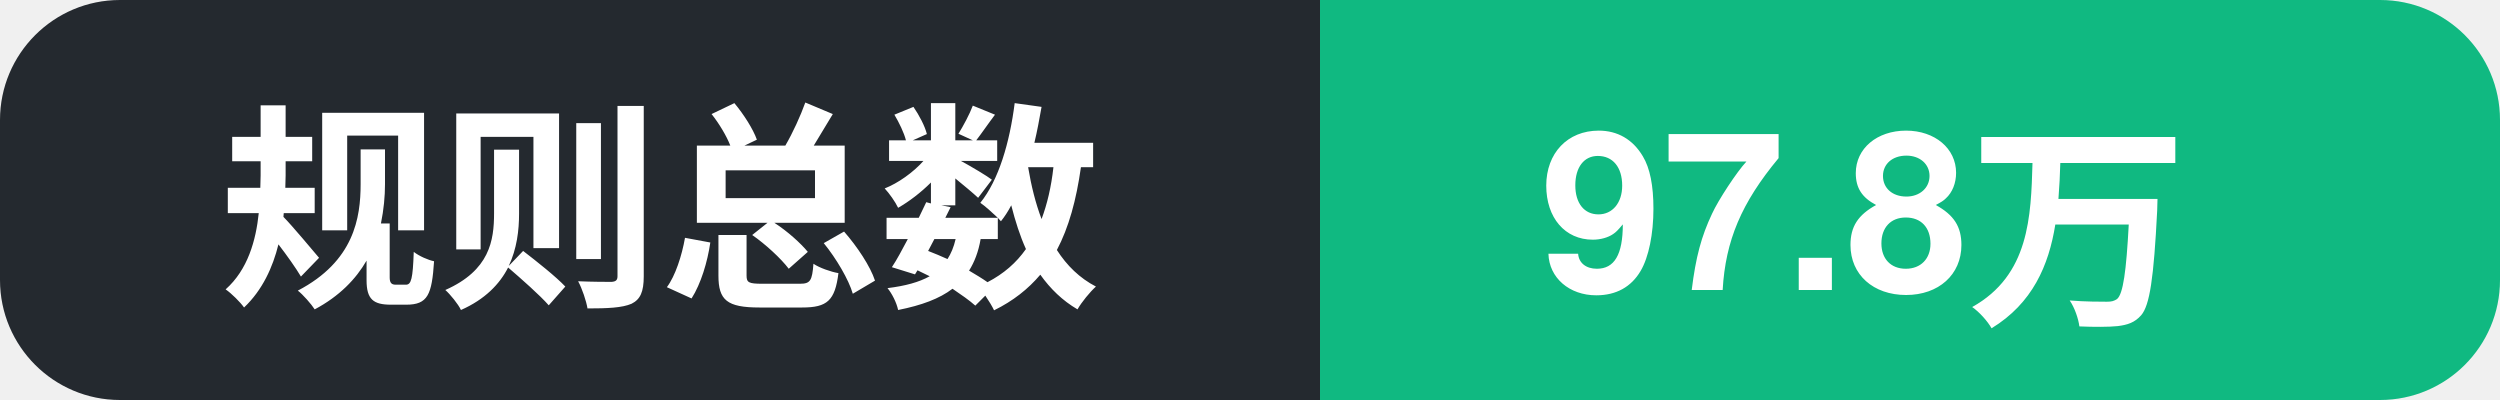
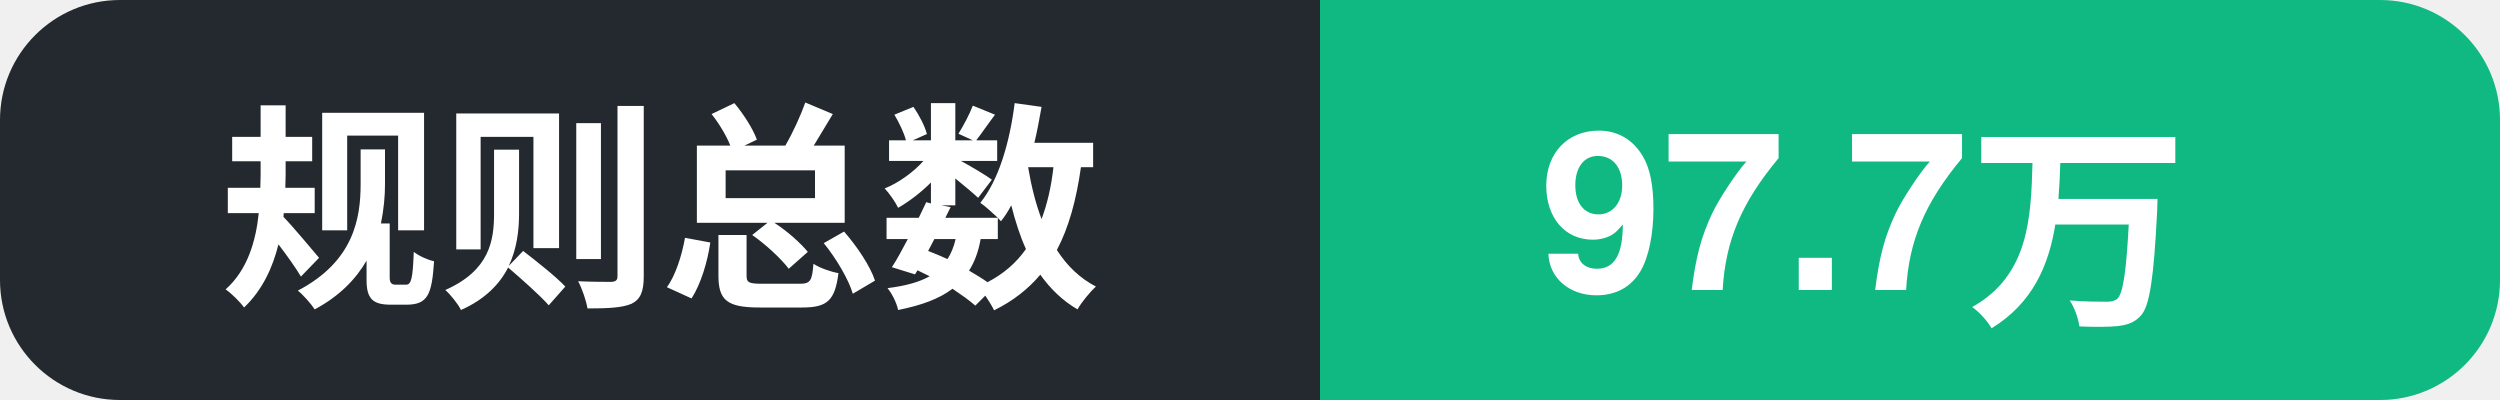
- <svg xmlns="http://www.w3.org/2000/svg" width="125" height="20" role="img" aria-label="规则总数: 97.8万">
+ <svg xmlns="http://www.w3.org/2000/svg" width="125" height="20" role="img" aria-label="规则总数: 97.7万">
  <clipPath id="c">
    <rect width="125" height="20" rx="6" />
  </clipPath>
  <g clip-path="url(#c)">
    <rect width="66" height="20" fill="#24292f" />
    <rect x="66" width="59" height="20" fill="#10b981" />
    <text x="11" y="14.5" font-family="Segoe UI, PingFang SC, Hiragino Sans GB, Microsoft YaHei, Helvetica, Arial, sans-serif" font-size="11" font-weight="600" fill="#ffffff">规则总数</text>
-     <text x="77" y="14.5" font-family="Segoe UI, PingFang SC, Hiragino Sans GB, Microsoft YaHei, Helvetica, Arial, sans-serif" font-size="11" font-weight="700" fill="#ffffff">97.8万</text>
+     <text x="77" y="14.5" font-family="Segoe UI, PingFang SC, Hiragino Sans GB, Microsoft YaHei, Helvetica, Arial, sans-serif" font-size="11" font-weight="700" fill="#ffffff">97.7万</text>
  </g>
</svg>
